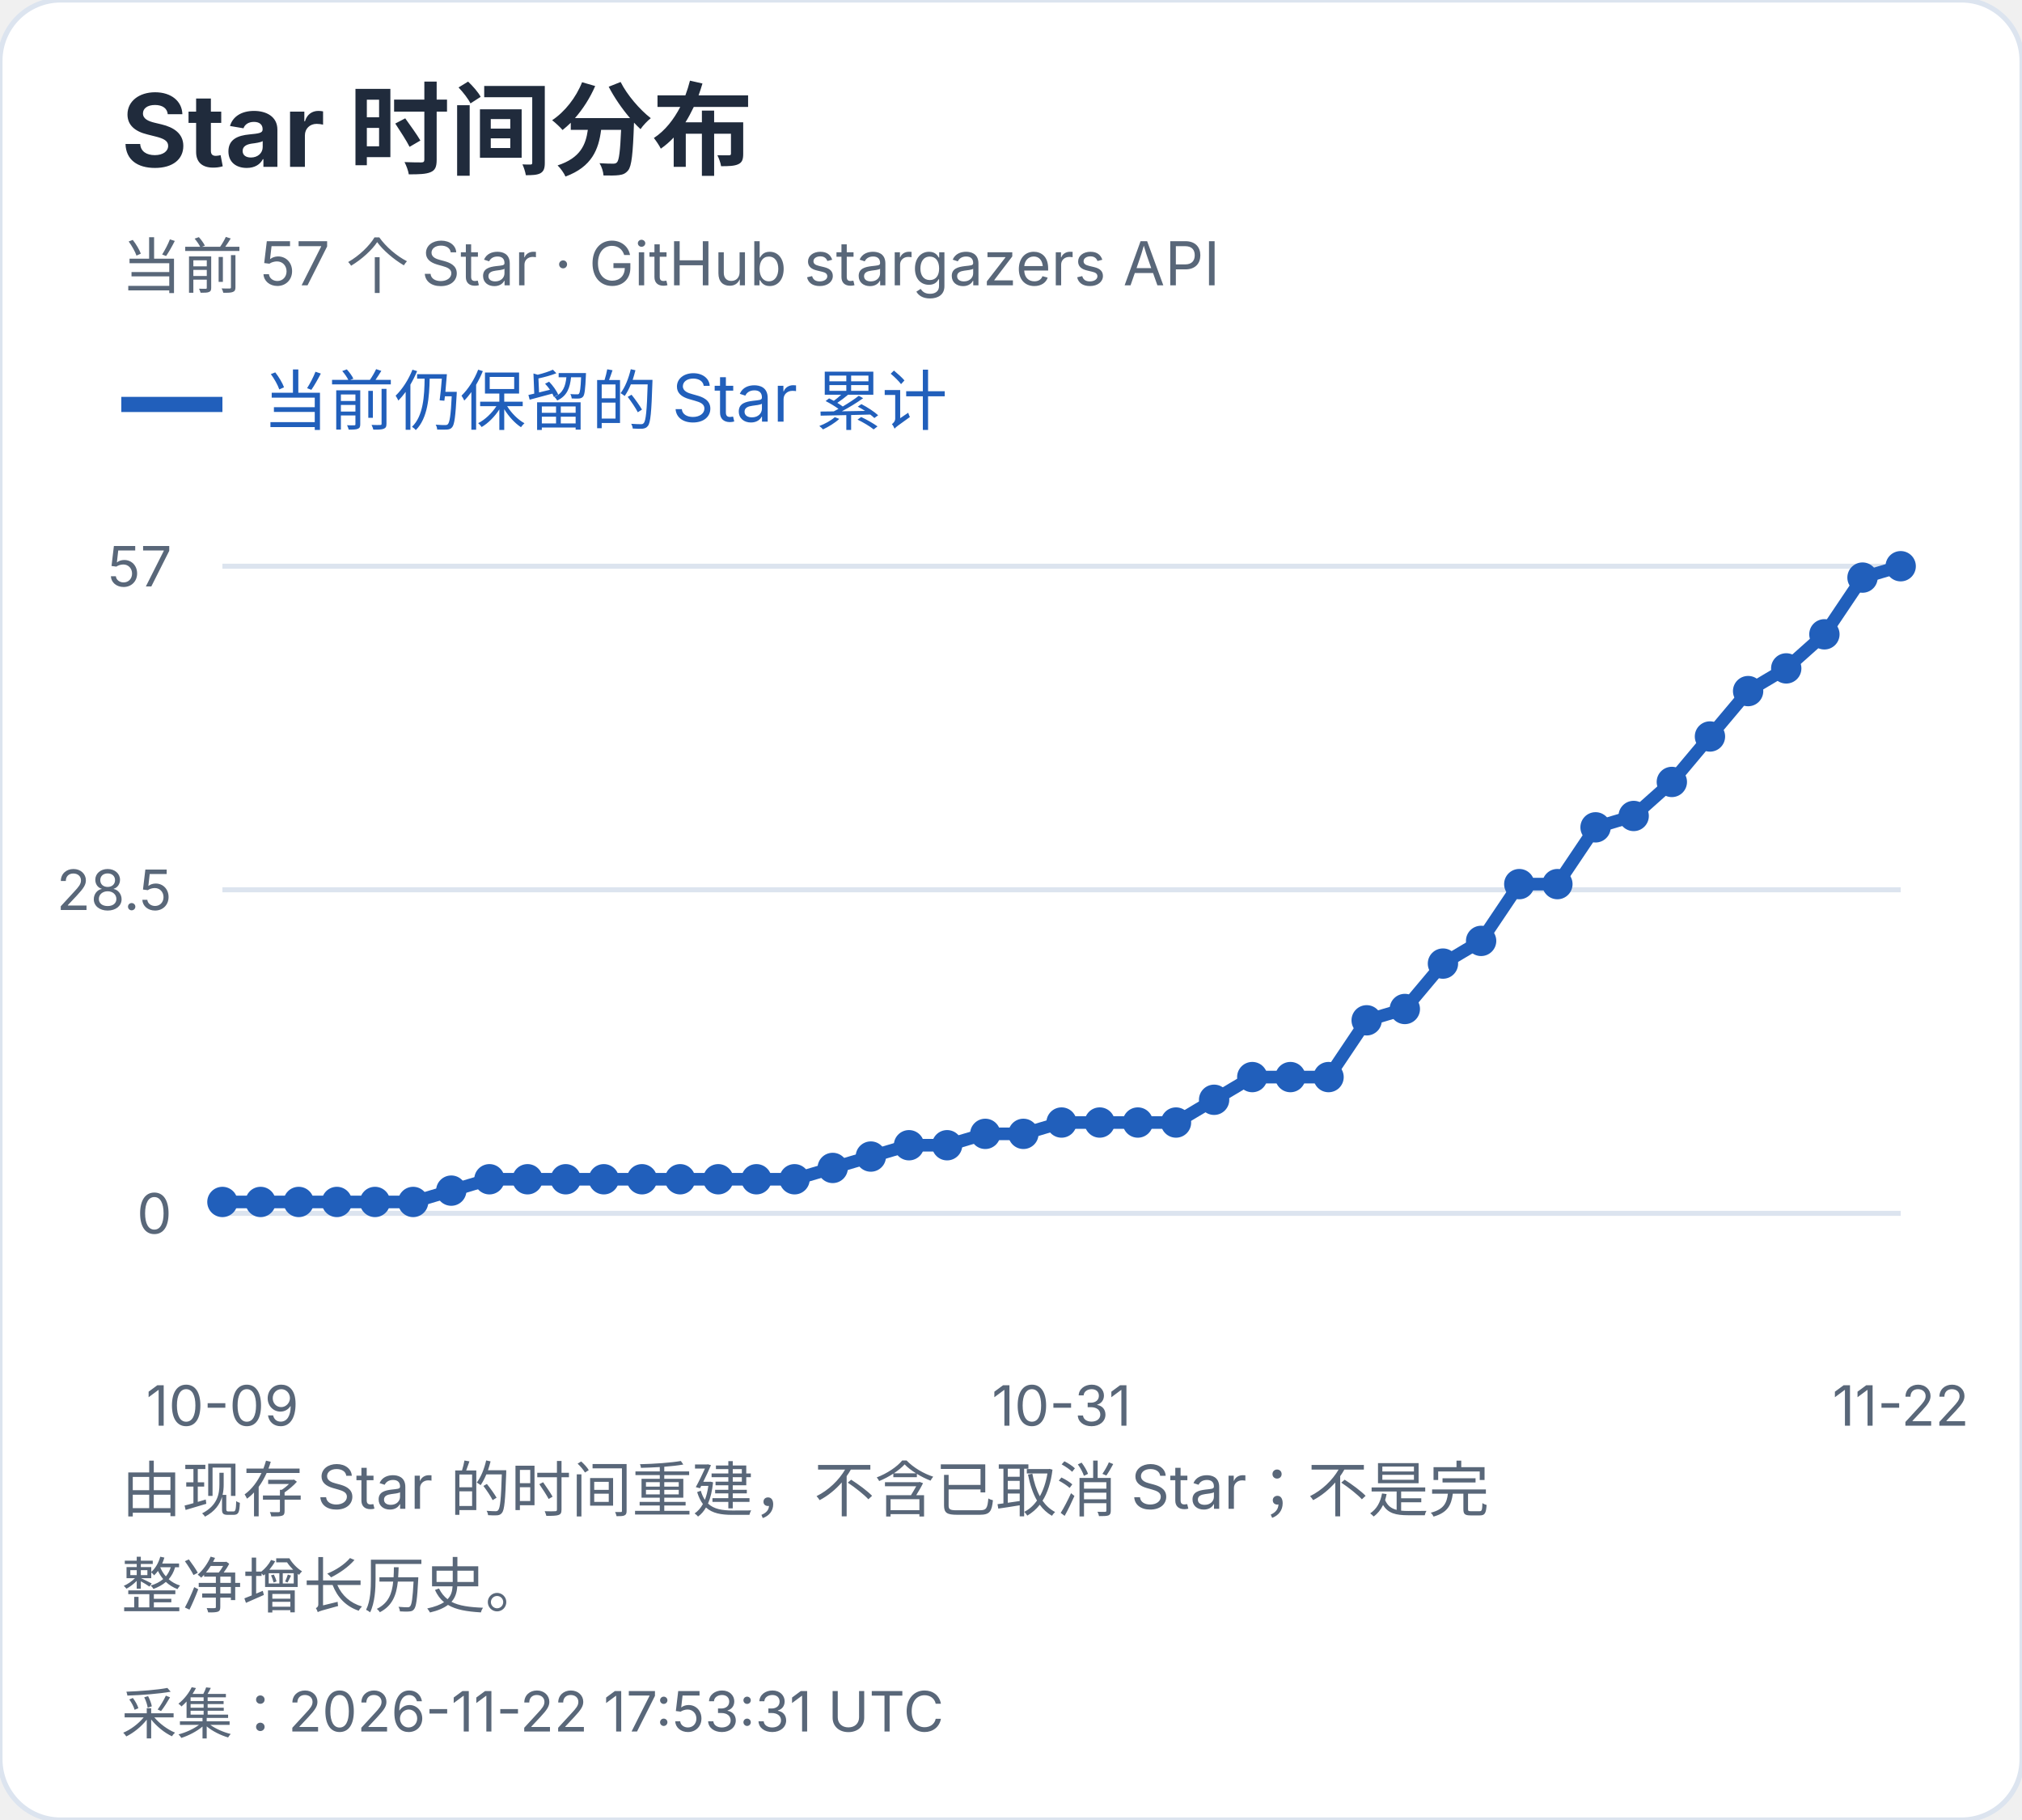
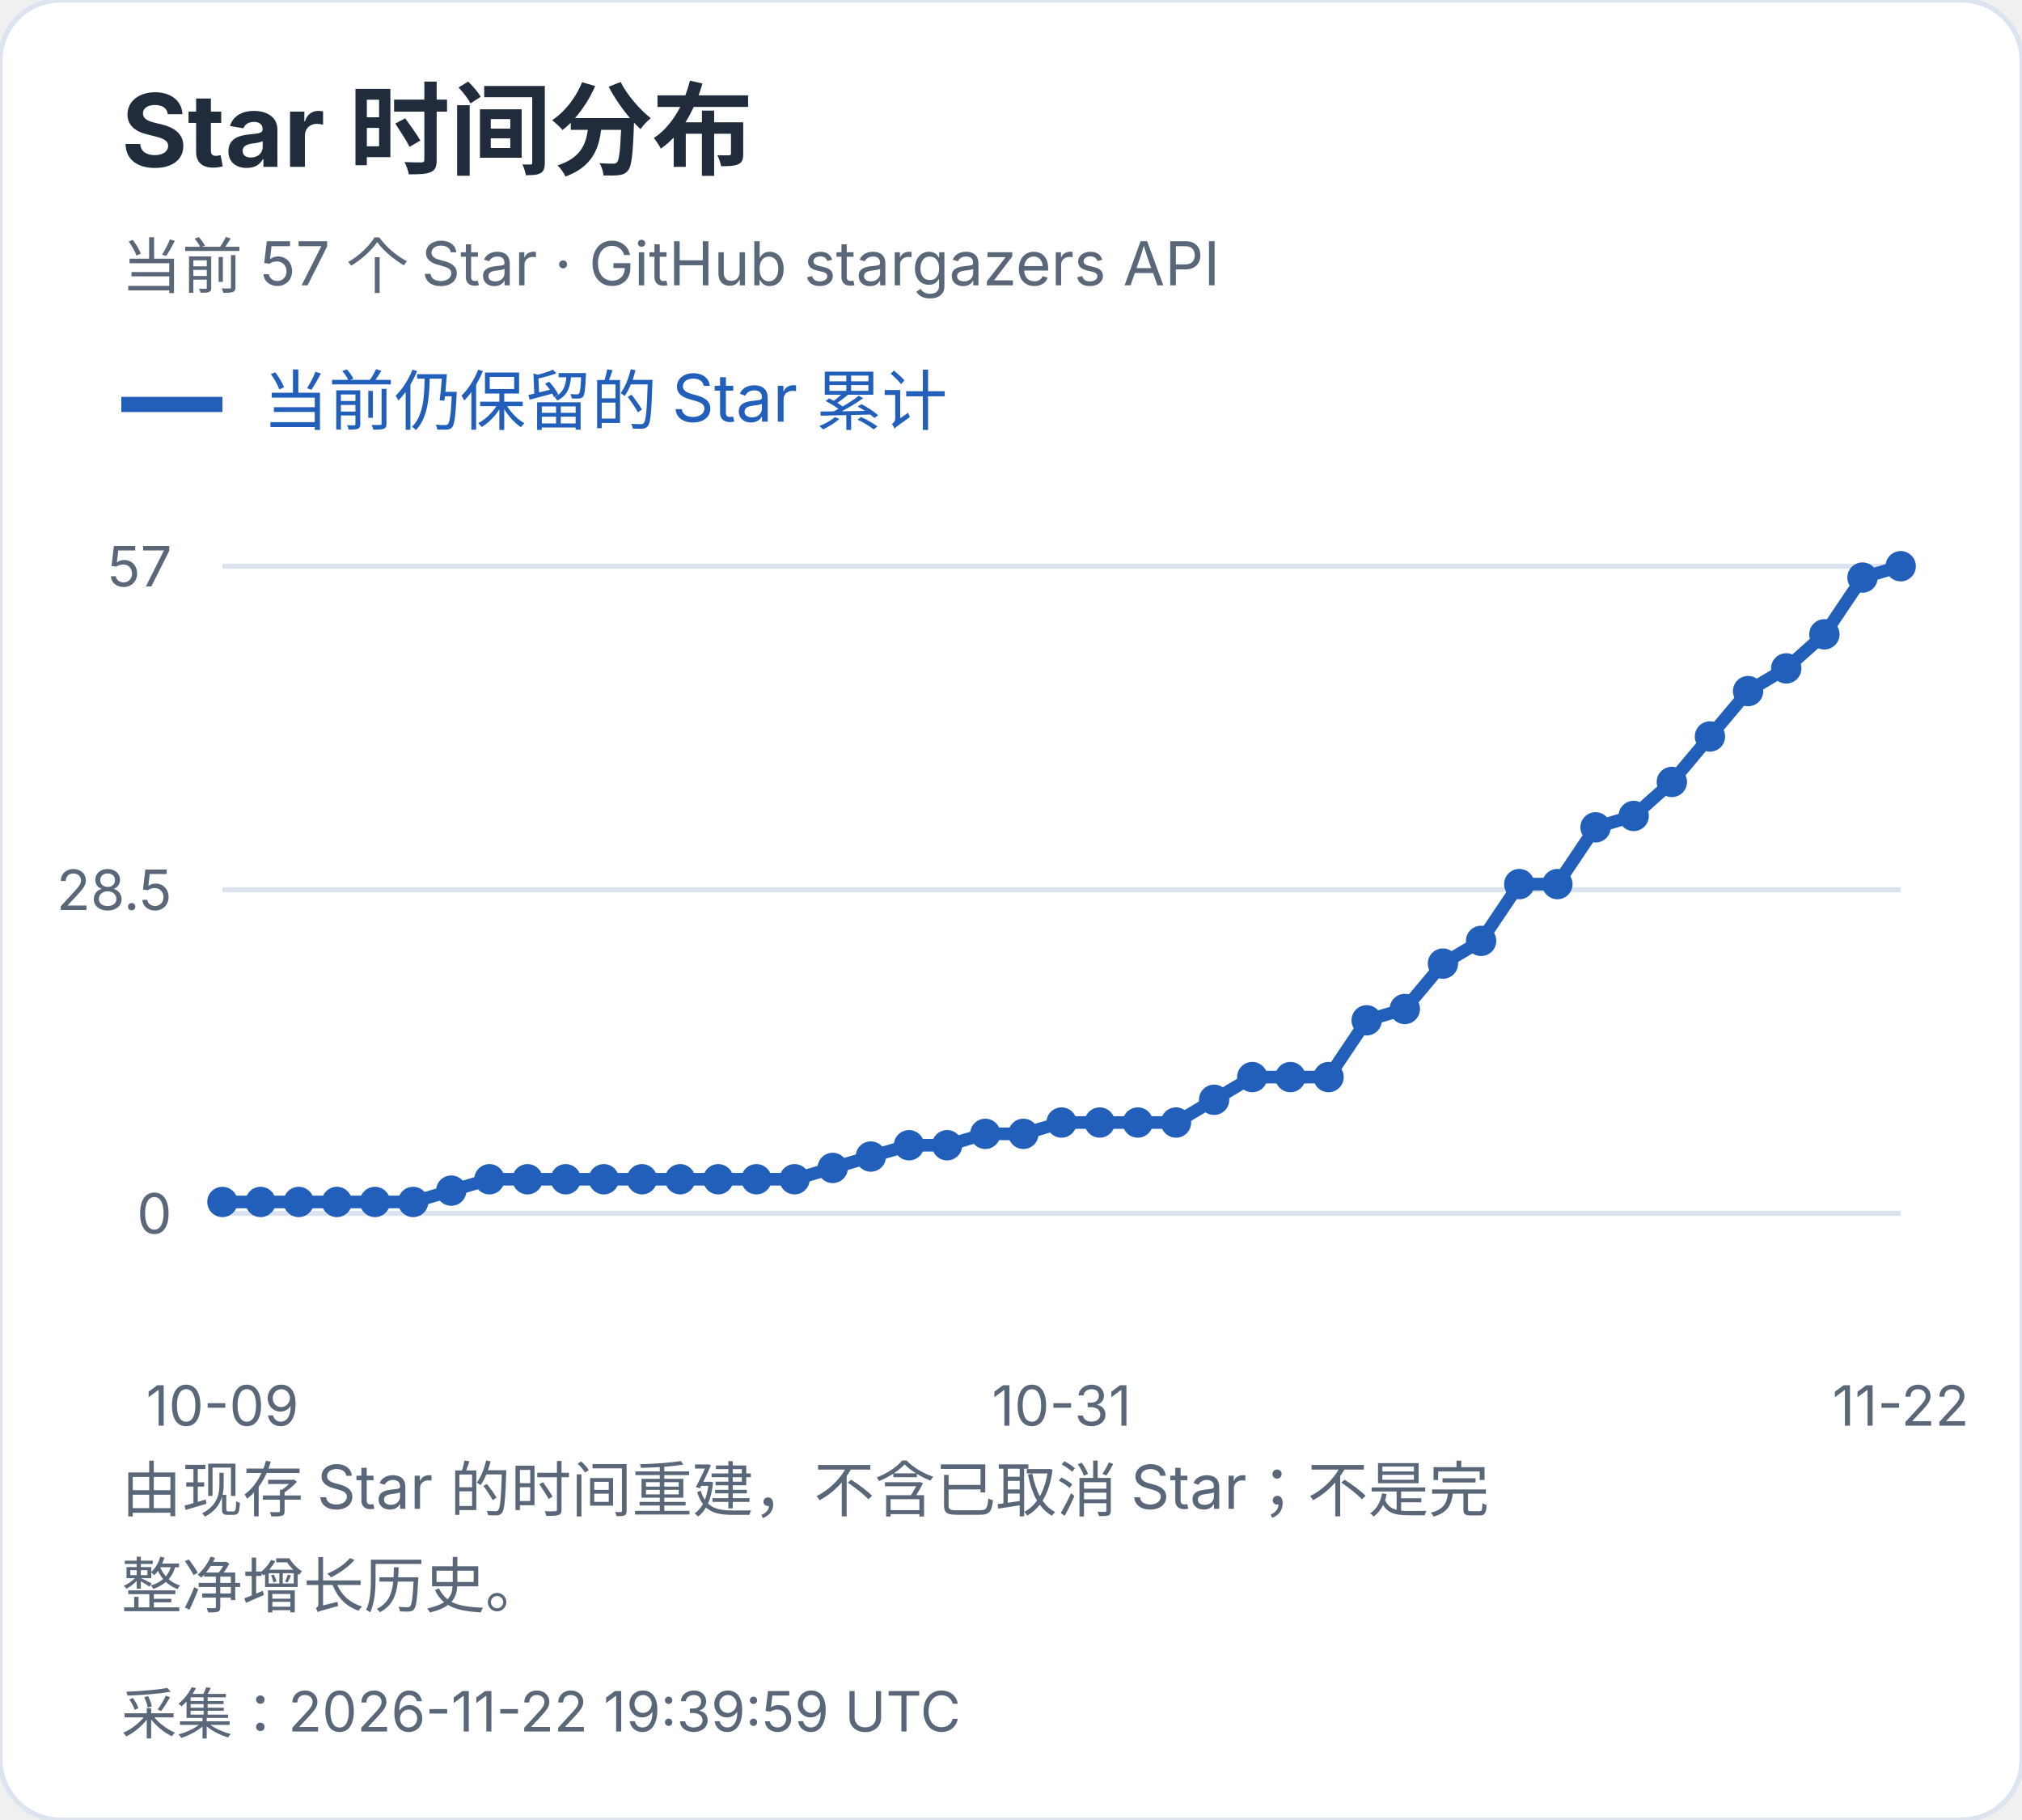
<svg xmlns="http://www.w3.org/2000/svg" width="400" height="360" viewBox="0 0 400 360" role="img" aria-label="Star 时间分布">
  <style>text{font-family:-apple-system,BlinkMacSystemFont,"Segoe UI","PingFang SC","Microsoft YaHei",sans-serif;font-variant-numeric:tabular-nums}</style>
  <rect width="400" height="360" rx="12" fill="white" stroke="#dce4ef" />
  <text x="24" y="33" font-size="20" fill="#202b3c" font-weight="650" text-anchor="start">Star 时间分布</text>
  <text x="24" y="57" font-size="12" fill="#596779" font-weight="400" text-anchor="start">当前 57 个 Star · GitHub stargazers API</text>
  <path d="M24 80h20" stroke="#215fbb" stroke-width="3" />
  <text x="52" y="84" font-size="13" fill="#215fbb" font-weight="400" text-anchor="start">当前仍保留的 Star 累计</text>
  <path d="M44 240.0H376" stroke="#dce4ef" />
  <text x="34" y="244.0" font-size="11" fill="#596779" font-weight="400" text-anchor="end">0</text>
  <path d="M44 176.0H376" stroke="#dce4ef" />
  <text x="34" y="180.0" font-size="11" fill="#596779" font-weight="400" text-anchor="end">28.5</text>
  <path d="M44 112.0H376" stroke="#dce4ef" />
  <text x="34" y="116.0" font-size="11" fill="#596779" font-weight="400" text-anchor="end">57</text>
  <circle cx="44.00" cy="237.75" r="3" fill="#215fbb" />
  <circle cx="51.55" cy="237.75" r="3" fill="#215fbb" />
  <circle cx="59.09" cy="237.75" r="3" fill="#215fbb" />
  <circle cx="66.64" cy="237.75" r="3" fill="#215fbb" />
  <circle cx="74.18" cy="237.75" r="3" fill="#215fbb" />
  <circle cx="81.73" cy="237.75" r="3" fill="#215fbb" />
  <circle cx="89.27" cy="235.51" r="3" fill="#215fbb" />
  <circle cx="96.82" cy="233.26" r="3" fill="#215fbb" />
  <circle cx="104.36" cy="233.26" r="3" fill="#215fbb" />
  <circle cx="111.91" cy="233.26" r="3" fill="#215fbb" />
  <circle cx="119.45" cy="233.26" r="3" fill="#215fbb" />
  <circle cx="127.00" cy="233.26" r="3" fill="#215fbb" />
  <circle cx="134.55" cy="233.26" r="3" fill="#215fbb" />
  <circle cx="142.09" cy="233.26" r="3" fill="#215fbb" />
  <circle cx="149.64" cy="233.26" r="3" fill="#215fbb" />
  <circle cx="157.18" cy="233.26" r="3" fill="#215fbb" />
  <circle cx="164.73" cy="231.02" r="3" fill="#215fbb" />
  <circle cx="172.27" cy="228.77" r="3" fill="#215fbb" />
  <circle cx="179.82" cy="226.53" r="3" fill="#215fbb" />
  <circle cx="187.36" cy="226.53" r="3" fill="#215fbb" />
  <circle cx="194.91" cy="224.28" r="3" fill="#215fbb" />
  <circle cx="202.45" cy="224.28" r="3" fill="#215fbb" />
  <circle cx="210.00" cy="222.04" r="3" fill="#215fbb" />
  <circle cx="217.55" cy="222.04" r="3" fill="#215fbb" />
  <circle cx="225.09" cy="222.04" r="3" fill="#215fbb" />
  <circle cx="232.64" cy="222.04" r="3" fill="#215fbb" />
  <circle cx="240.18" cy="217.54" r="3" fill="#215fbb" />
  <circle cx="247.73" cy="213.05" r="3" fill="#215fbb" />
  <circle cx="255.27" cy="213.05" r="3" fill="#215fbb" />
  <circle cx="262.82" cy="213.05" r="3" fill="#215fbb" />
  <circle cx="270.36" cy="201.82" r="3" fill="#215fbb" />
  <circle cx="277.91" cy="199.58" r="3" fill="#215fbb" />
  <circle cx="285.45" cy="190.60" r="3" fill="#215fbb" />
  <circle cx="293.00" cy="186.11" r="3" fill="#215fbb" />
  <circle cx="300.55" cy="174.88" r="3" fill="#215fbb" />
  <circle cx="308.09" cy="174.88" r="3" fill="#215fbb" />
  <circle cx="315.64" cy="163.65" r="3" fill="#215fbb" />
  <circle cx="323.18" cy="161.40" r="3" fill="#215fbb" />
  <circle cx="330.73" cy="154.67" r="3" fill="#215fbb" />
  <circle cx="338.27" cy="145.68" r="3" fill="#215fbb" />
  <circle cx="345.82" cy="136.70" r="3" fill="#215fbb" />
  <circle cx="353.36" cy="132.21" r="3" fill="#215fbb" />
  <circle cx="360.91" cy="125.47" r="3" fill="#215fbb" />
  <circle cx="368.45" cy="114.25" r="3" fill="#215fbb" />
  <circle cx="376.00" cy="112.00" r="3" fill="#215fbb" />
  <polyline points="44.00,237.75 51.55,237.75 59.09,237.75 66.64,237.75 74.18,237.75 81.73,237.75 89.27,235.51 96.82,233.26 104.36,233.26 111.91,233.26 119.45,233.26 127.00,233.26 134.55,233.26 142.09,233.26 149.64,233.26 157.18,233.26 164.73,231.02 172.27,228.77 179.82,226.53 187.36,226.53 194.91,224.28 202.45,224.28 210.00,222.04 217.55,222.04 225.09,222.04 232.64,222.04 240.18,217.54 247.73,213.05 255.27,213.05 262.82,213.05 270.36,201.82 277.91,199.58 285.45,190.60 293.00,186.11 300.55,174.88 308.09,174.88 315.64,163.65 323.18,161.40 330.73,154.67 338.27,145.68 345.82,136.70 353.36,132.21 360.91,125.47 368.45,114.25 376.00,112.00" fill="none" stroke="#215fbb" stroke-width="2.5" />
  <text x="44.0" y="282" font-size="11" fill="#596779" font-weight="400" text-anchor="middle">10-09</text>
  <text x="210.0" y="282" font-size="11" fill="#596779" font-weight="400" text-anchor="middle">10-31</text>
  <text x="376.0" y="282" font-size="11" fill="#596779" font-weight="400" text-anchor="middle">11-22</text>
  <text x="24" y="299" font-size="12" fill="#596779" font-weight="400" text-anchor="start">由现存 Star 的时间重建，不含已取消 Star；不是完</text>
  <text x="24" y="318" font-size="12" fill="#596779" font-weight="400" text-anchor="start">整净增长历史。</text>
-   <text x="24" y="343" font-size="11" fill="#596779" font-weight="400" text-anchor="start">采集：2026-11-22 17:53:31 UTC</text>
+   <text x="24" y="343" font-size="11" fill="#596779" font-weight="400" text-anchor="start">采集：2026-11-22 19:39:59 UTC</text>
</svg>
